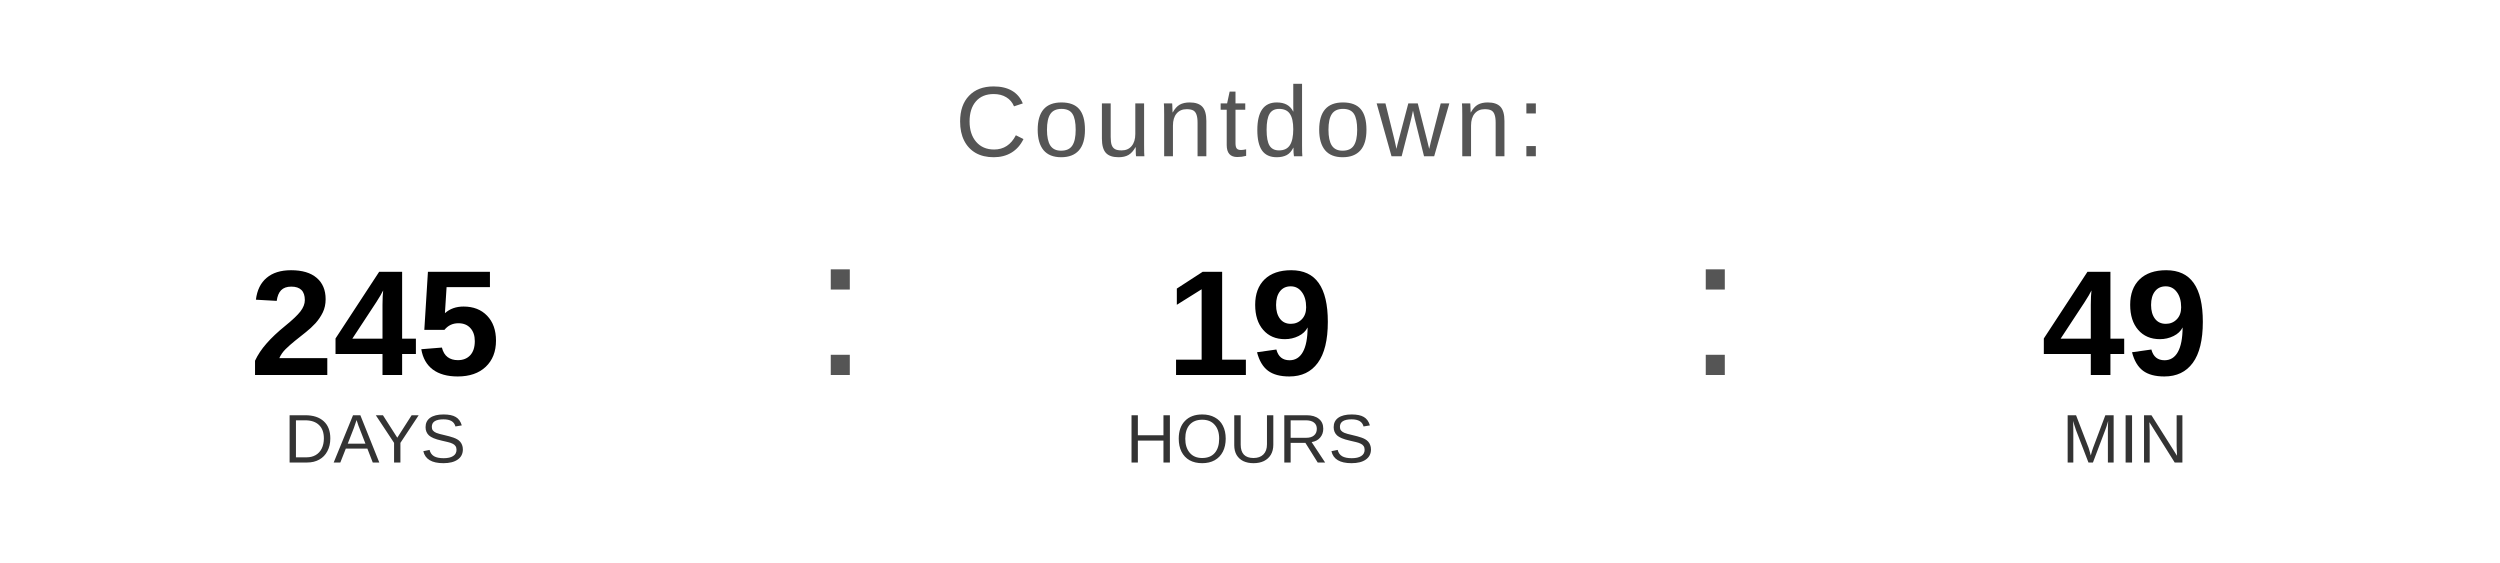
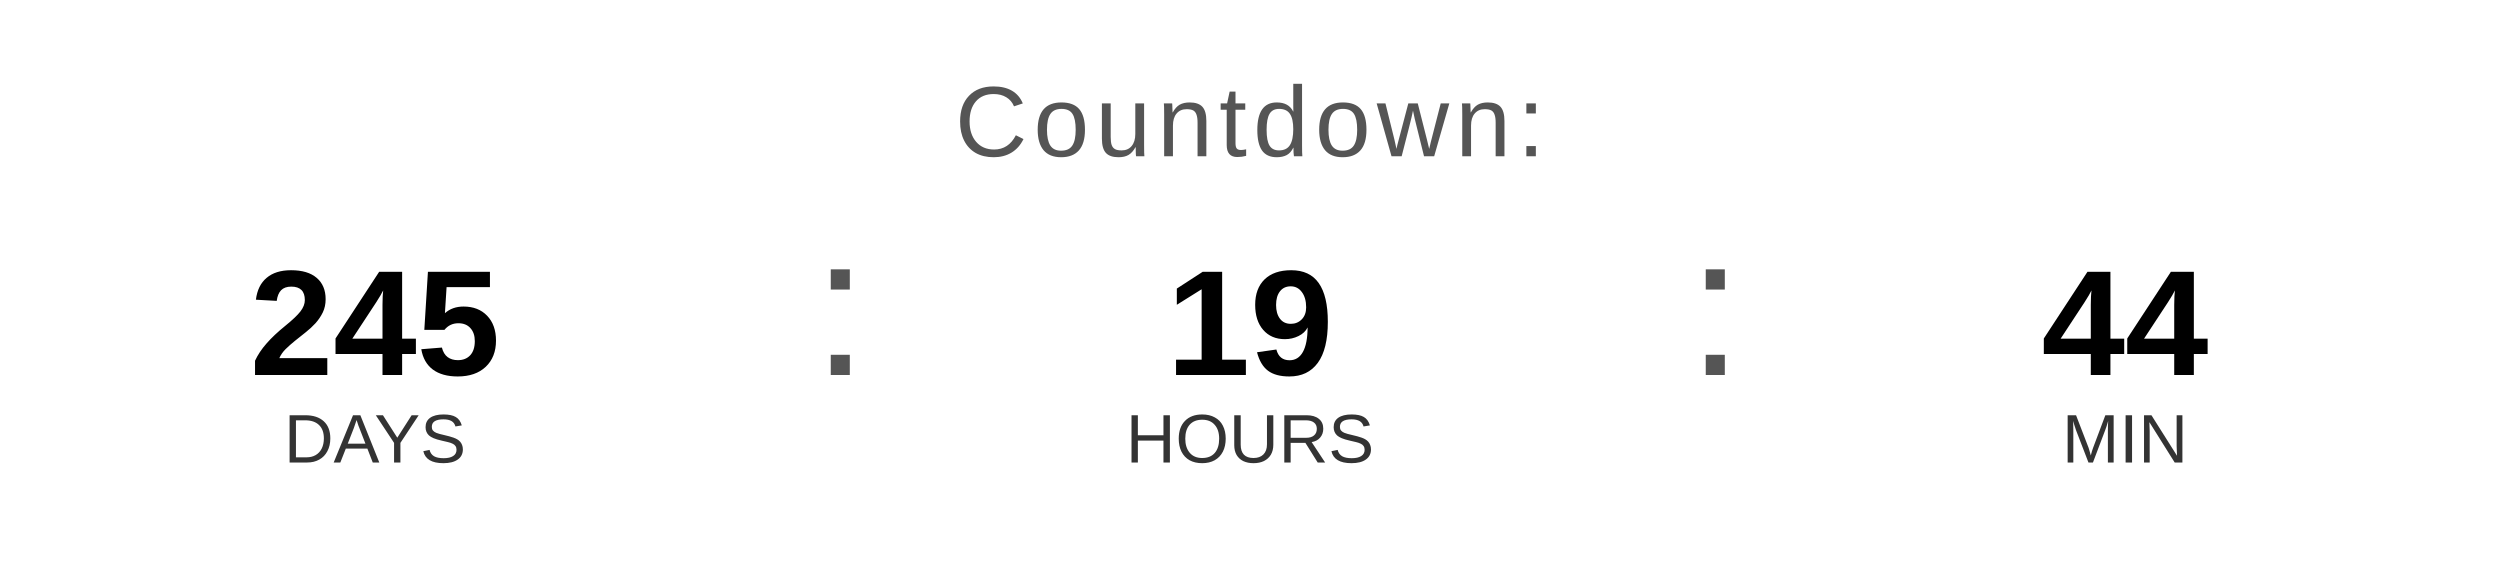
<svg xmlns="http://www.w3.org/2000/svg" width="400" height="90" viewBox="0 0 400 90">
  <text x="200" y="25" font-family="Arial, Helvetica, sans-serif" font-size="16" fill="#555555" text-anchor="middle" letter-spacing="1">
    Countdown:
  </text>
  <text x="60" y="60" font-family="Arial, Helvetica, sans-serif" font-size="24" font-weight="bold" fill="#000000" text-anchor="middle">245</text>
  <text x="60" y="74" font-family="Arial, Helvetica, sans-serif" font-size="11" fill="#333333" text-anchor="middle">DAYS</text>
  <text x="130" y="60" font-family="Arial, sans-serif" font-size="32" fill="#555555">:</text>
  <text x="200" y="60" font-family="Arial, Helvetica, sans-serif" font-size="24" font-weight="bold" fill="#000000" text-anchor="middle">19</text>
  <text x="200" y="74" font-family="Arial, Helvetica, sans-serif" font-size="11" fill="#333333" text-anchor="middle">HOURS</text>
  <text x="270" y="60" font-family="Arial, sans-serif" font-size="32" fill="#555555">:</text>
-   <text x="340" y="60" font-family="Arial, Helvetica, sans-serif" font-size="24" font-weight="bold" fill="#000000" text-anchor="middle">49</text>
+   <text x="340" y="60" font-family="Arial, Helvetica, sans-serif" font-size="24" font-weight="bold" fill="#000000" text-anchor="middle">44</text>
  <text x="340" y="74" font-family="Arial, Helvetica, sans-serif" font-size="11" fill="#333333" text-anchor="middle">MIN</text>
</svg>
